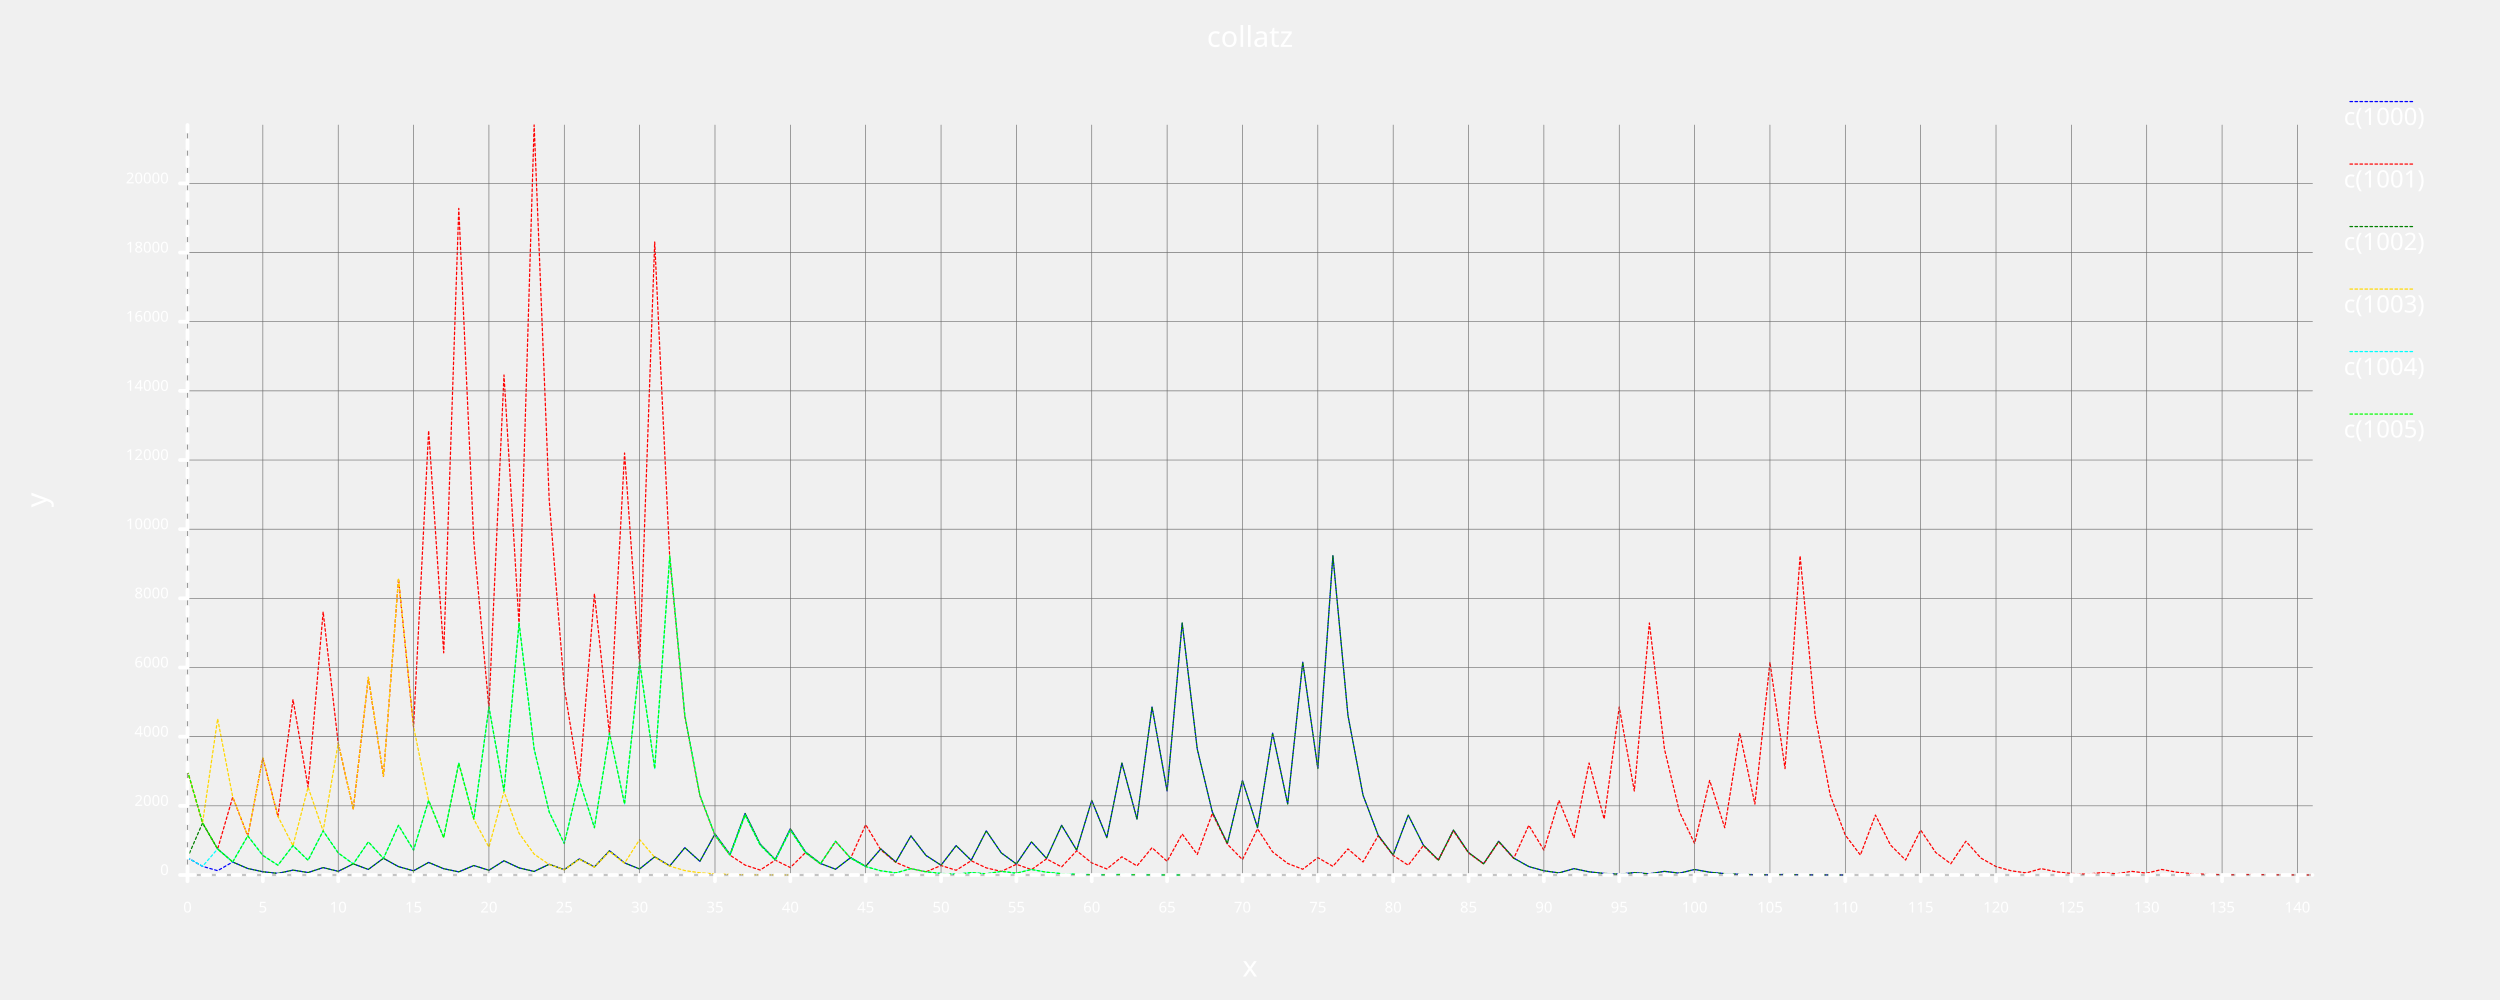
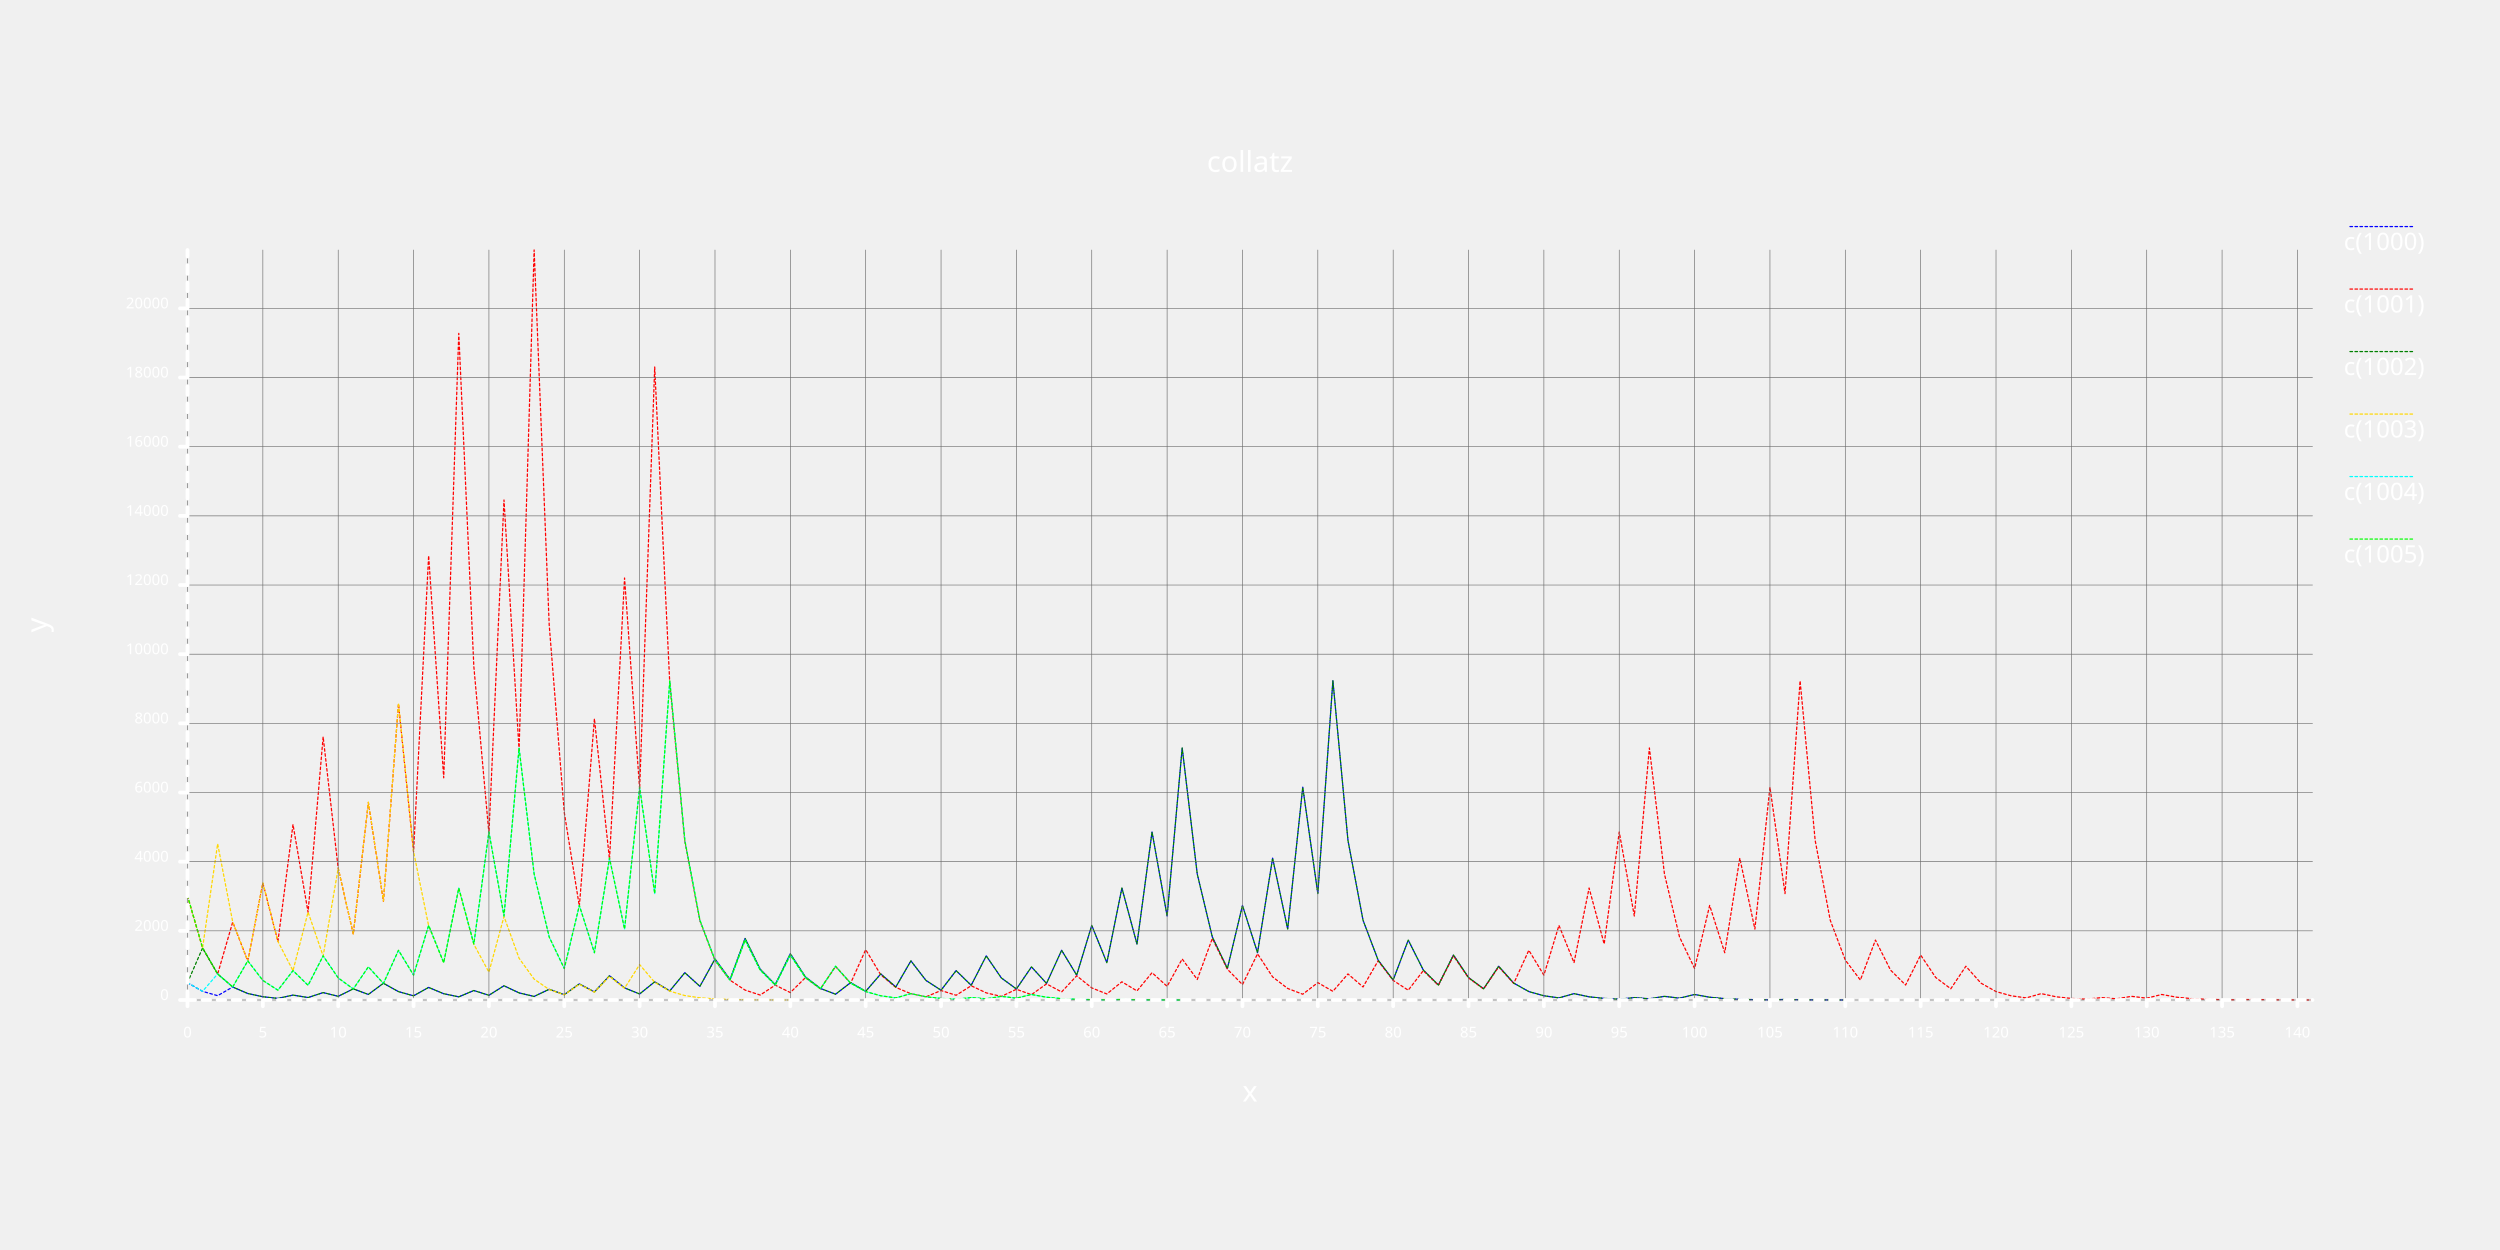
- <svg xmlns="http://www.w3.org/2000/svg" class="poloto" width="2000" height="800" viewBox="0 0 2000 800">
+ <svg xmlns="http://www.w3.org/2000/svg" class="poloto" width="800" height="400" viewBox="0 0 2000 800">
  <style>.poloto { stroke-linecap:round; stroke-linejoin:round; font-family: 'Tahoma', sans-serif; background-color: #262626;} .poloto_scatter{stroke-width:7} .poloto_tick_line{stroke:dimgray;stroke-width:0.5} .poloto_line{stroke-width:2} .poloto_text{fill: white;} .poloto_axis_lines{stroke: white;stroke-width:3;fill:none;stroke-dasharray:none} .poloto0stroke{stroke:  blue;} .poloto1stroke{stroke:  red;} .poloto2stroke{stroke:  green;} .poloto3stroke{stroke:  gold;} .poloto4stroke{stroke:  aqua;} .poloto5stroke{stroke:  lime;} .poloto6stroke{stroke:  orange;} .poloto7stroke{stroke:  chocolate;} .poloto0fill{fill:blue;} .poloto1fill{fill:red;} .poloto2fill{fill:green;} .poloto3fill{fill:gold;} .poloto4fill{fill:aqua;} .poloto5fill{fill:lime;} .poloto6fill{fill:orange;} .poloto7fill{fill:chocolate;}.poloto_line{stroke-dasharray:2;stroke-width:1;}</style>
  <text class="poloto_text poloto_legend_text" alignment-baseline="middle" text-anchor="start" font-size="large" x="1875" y="100">c(1000)</text>
  <line class="poloto_line poloto_legend_icon poloto0stroke poloto0legend" stroke="black" x1="1880" x2="1930" y1="81.25" y2="81.25" />
  <path class="poloto_line poloto0stroke" fill="none" stroke="black" d=" M 150 686.167 L 162.057 693.084 L 174.113 696.542 L 186.17 689.598 L 198.227 694.799 L 210.284 697.399 L 222.34 698.7 L 234.397 696.072 L 246.454 698.036 L 258.511 694.08 L 270.567 697.04 L 282.624 691.092 L 294.681 695.546 L 306.738 686.61 L 318.794 693.305 L 330.851 696.653 L 342.908 689.93 L 354.965 694.965 L 367.021 697.482 L 379.078 692.42 L 391.135 696.21 L 403.191 688.602 L 415.248 694.301 L 427.305 697.15 L 439.362 691.424 L 451.418 695.712 L 463.475 687.108 L 475.532 693.554 L 487.589 680.634 L 499.645 690.317 L 511.702 695.159 L 523.759 685.448 L 535.816 692.724 L 547.872 678.145 L 559.929 689.072 L 571.986 667.189 L 584.043 683.595 L 596.099 650.756 L 608.156 675.378 L 620.213 687.689 L 632.27 663.039 L 644.326 681.52 L 656.383 690.76 L 668.44 695.38 L 680.496 686.112 L 692.553 693.056 L 704.61 679.141 L 716.667 689.57 L 728.723 668.683 L 740.78 684.342 L 752.837 692.171 L 764.894 676.485 L 776.95 688.242 L 789.007 664.699 L 801.064 682.35 L 813.121 691.175 L 825.177 673.497 L 837.234 686.748 L 849.291 660.218 L 861.348 680.109 L 873.404 640.299 L 885.461 670.149 L 897.518 610.421 L 909.574 655.21 L 921.631 565.603 L 933.688 632.802 L 945.745 498.377 L 957.801 599.188 L 969.858 649.594 L 981.915 674.797 L 993.972 624.364 L 1006.028 662.182 L 1018.085 586.518 L 1030.142 643.259 L 1042.199 529.749 L 1054.255 614.875 L 1066.312 444.596 L 1078.369 572.298 L 1090.426 636.149 L 1102.482 668.075 L 1114.539 684.037 L 1126.596 652.084 L 1138.652 676.042 L 1150.709 688.021 L 1162.766 664.035 L 1174.823 682.018 L 1186.879 691.009 L 1198.936 672.999 L 1210.993 686.499 L 1223.05 693.25 L 1235.106 696.625 L 1247.163 698.312 L 1259.22 694.91 L 1271.277 697.455 L 1283.333 698.727 L 1295.39 699.364 L 1307.447 698.063 L 1319.504 699.032 L 1331.56 697.068 L 1343.617 698.534 L 1355.674 695.574 L 1367.73 697.787 L 1379.787 698.893 L 1391.844 699.447 L 1403.901 699.723 L 1415.957 699.862 L 1428.014 699.557 L 1440.071 699.779 L 1452.128 699.889 L 1464.184 699.945 L 1476.241 699.972" />
  <text class="poloto_text poloto_legend_text" alignment-baseline="middle" text-anchor="start" font-size="large" x="1875" y="150">c(1001)</text>
  <line class="poloto_line poloto_legend_icon poloto1stroke poloto1legend" stroke="black" x1="1880" x2="1930" y1="131.25" y2="131.25" />
  <path class="poloto_line poloto1stroke" fill="none" stroke="black" d=" M 150 616.894 L 162.057 658.447 L 174.113 679.224 L 186.17 637.643 L 198.227 668.821 L 210.284 606.437 L 222.34 653.218 L 234.397 559.627 L 246.454 629.814 L 258.511 489.414 L 270.567 594.707 L 282.624 647.353 L 294.681 542.032 L 306.738 621.016 L 318.794 463.021 L 330.851 581.511 L 342.908 344.504 L 354.965 522.252 L 367.021 166.728 L 379.078 433.364 L 391.135 566.682 L 403.191 300.018 L 415.248 500.009 L 427.305 100 L 439.362 400 L 451.418 550 L 463.475 625 L 475.532 474.972 L 487.589 587.486 L 499.645 362.431 L 511.702 531.215 L 523.759 193.619 L 535.816 446.809 L 547.872 573.405 L 559.929 636.702 L 571.986 668.351 L 584.043 684.176 L 596.099 692.088 L 608.156 696.044 L 620.213 688.104 L 632.27 694.052 L 644.326 682.128 L 656.383 691.064 L 668.44 673.165 L 680.496 686.582 L 692.553 659.72 L 704.61 679.86 L 716.667 689.93 L 728.723 694.965 L 740.78 697.482 L 752.837 692.42 L 764.894 696.21 L 776.95 688.602 L 789.007 694.301 L 801.064 697.15 L 813.121 691.424 L 825.177 695.712 L 837.234 687.108 L 849.291 693.554 L 861.348 680.634 L 873.404 690.317 L 885.461 695.159 L 897.518 685.448 L 909.574 692.724 L 921.631 678.145 L 933.688 689.072 L 945.745 667.189 L 957.801 683.595 L 969.858 650.756 L 981.915 675.378 L 993.972 687.689 L 1006.028 663.039 L 1018.085 681.52 L 1030.142 690.76 L 1042.199 695.38 L 1054.255 686.112 L 1066.312 693.056 L 1078.369 679.141 L 1090.426 689.57 L 1102.482 668.683 L 1114.539 684.342 L 1126.596 692.171 L 1138.652 676.485 L 1150.709 688.242 L 1162.766 664.699 L 1174.823 682.35 L 1186.879 691.175 L 1198.936 673.497 L 1210.993 686.748 L 1223.05 660.218 L 1235.106 680.109 L 1247.163 640.299 L 1259.22 670.149 L 1271.277 610.421 L 1283.333 655.21 L 1295.39 565.603 L 1307.447 632.802 L 1319.504 498.377 L 1331.56 599.188 L 1343.617 649.594 L 1355.674 674.797 L 1367.73 624.364 L 1379.787 662.182 L 1391.844 586.518 L 1403.901 643.259 L 1415.957 529.749 L 1428.014 614.875 L 1440.071 444.596 L 1452.128 572.298 L 1464.184 636.149 L 1476.241 668.075 L 1488.298 684.037 L 1500.355 652.084 L 1512.411 676.042 L 1524.468 688.021 L 1536.525 664.035 L 1548.582 682.018 L 1560.638 691.009 L 1572.695 672.999 L 1584.752 686.499 L 1596.809 693.25 L 1608.865 696.625 L 1620.922 698.312 L 1632.979 694.91 L 1645.035 697.455 L 1657.092 698.727 L 1669.149 699.364 L 1681.206 698.063 L 1693.262 699.032 L 1705.319 697.068 L 1717.376 698.534 L 1729.433 695.574 L 1741.489 697.787 L 1753.546 698.893 L 1765.603 699.447 L 1777.66 699.723 L 1789.716 699.862 L 1801.773 699.557 L 1813.83 699.779 L 1825.887 699.889 L 1837.943 699.945 L 1850 699.972" />
  <text class="poloto_text poloto_legend_text" alignment-baseline="middle" text-anchor="start" font-size="large" x="1875" y="200">c(1002)</text>
  <line class="poloto_line poloto_legend_icon poloto2stroke poloto2legend" stroke="black" x1="1880" x2="1930" y1="181.25" y2="181.25" />
  <path class="poloto_line poloto2stroke" fill="none" stroke="black" d=" M 150 686.14 L 162.057 658.392 L 174.113 679.196 L 186.17 689.598 L 198.227 694.799 L 210.284 697.399 L 222.34 698.7 L 234.397 696.072 L 246.454 698.036 L 258.511 694.08 L 270.567 697.04 L 282.624 691.092 L 294.681 695.546 L 306.738 686.61 L 318.794 693.305 L 330.851 696.653 L 342.908 689.93 L 354.965 694.965 L 367.021 697.482 L 379.078 692.42 L 391.135 696.21 L 403.191 688.602 L 415.248 694.301 L 427.305 697.15 L 439.362 691.424 L 451.418 695.712 L 463.475 687.108 L 475.532 693.554 L 487.589 680.634 L 499.645 690.317 L 511.702 695.159 L 523.759 685.448 L 535.816 692.724 L 547.872 678.145 L 559.929 689.072 L 571.986 667.189 L 584.043 683.595 L 596.099 650.756 L 608.156 675.378 L 620.213 687.689 L 632.27 663.039 L 644.326 681.52 L 656.383 690.76 L 668.44 695.38 L 680.496 686.112 L 692.553 693.056 L 704.61 679.141 L 716.667 689.57 L 728.723 668.683 L 740.78 684.342 L 752.837 692.171 L 764.894 676.485 L 776.95 688.242 L 789.007 664.699 L 801.064 682.35 L 813.121 691.175 L 825.177 673.497 L 837.234 686.748 L 849.291 660.218 L 861.348 680.109 L 873.404 640.299 L 885.461 670.149 L 897.518 610.421 L 909.574 655.21 L 921.631 565.603 L 933.688 632.802 L 945.745 498.377 L 957.801 599.188 L 969.858 649.594 L 981.915 674.797 L 993.972 624.364 L 1006.028 662.182 L 1018.085 586.518 L 1030.142 643.259 L 1042.199 529.749 L 1054.255 614.875 L 1066.312 444.596 L 1078.369 572.298 L 1090.426 636.149 L 1102.482 668.075 L 1114.539 684.037 L 1126.596 652.084 L 1138.652 676.042 L 1150.709 688.021 L 1162.766 664.035 L 1174.823 682.018 L 1186.879 691.009 L 1198.936 672.999 L 1210.993 686.499 L 1223.05 693.25 L 1235.106 696.625 L 1247.163 698.312 L 1259.22 694.91 L 1271.277 697.455 L 1283.333 698.727 L 1295.39 699.364 L 1307.447 698.063 L 1319.504 699.032 L 1331.56 697.068 L 1343.617 698.534 L 1355.674 695.574 L 1367.73 697.787 L 1379.787 698.893 L 1391.844 699.447 L 1403.901 699.723 L 1415.957 699.862 L 1428.014 699.557 L 1440.071 699.779 L 1452.128 699.889 L 1464.184 699.945 L 1476.241 699.972" />
  <text class="poloto_text poloto_legend_text" alignment-baseline="middle" text-anchor="start" font-size="large" x="1875" y="250">c(1003)</text>
  <line class="poloto_line poloto_legend_icon poloto3stroke poloto3legend" stroke="black" x1="1880" x2="1930" y1="231.25" y2="231.25" />
  <path class="poloto_line poloto3stroke" fill="none" stroke="black" d=" M 150 616.728 L 162.057 658.364 L 174.113 575.065 L 186.17 637.532 L 198.227 668.766 L 210.284 606.271 L 222.34 653.135 L 234.397 676.568 L 246.454 629.675 L 258.511 664.838 L 270.567 594.485 L 282.624 647.243 L 294.681 541.7 L 306.738 620.85 L 318.794 462.523 L 330.851 581.262 L 342.908 640.631 L 354.965 670.315 L 367.021 610.918 L 379.078 655.459 L 391.135 677.73 L 403.191 633.161 L 415.248 666.581 L 427.305 683.29 L 439.362 691.645 L 451.418 695.823 L 463.475 687.44 L 475.532 693.72 L 487.589 681.132 L 499.645 690.566 L 511.702 671.671 L 523.759 685.835 L 535.816 692.918 L 547.872 696.459 L 559.929 698.229 L 571.986 699.115 L 584.043 699.557 L 596.099 699.779 L 608.156 699.889 L 620.213 699.945 L 632.27 699.972" />
  <text class="poloto_text poloto_legend_text" alignment-baseline="middle" text-anchor="start" font-size="large" x="1875" y="300">c(1004)</text>
  <line class="poloto_line poloto_legend_icon poloto4stroke poloto4legend" stroke="black" x1="1880" x2="1930" y1="281.25" y2="281.25" />
  <path class="poloto_line poloto4stroke" fill="none" stroke="black" d=" M 150 686.112 L 162.057 693.056 L 174.113 679.141 L 186.17 689.57 L 198.227 668.683 L 210.284 684.342 L 222.34 692.171 L 234.397 676.485 L 246.454 688.242 L 258.511 664.699 L 270.567 682.35 L 282.624 691.175 L 294.681 673.497 L 306.738 686.748 L 318.794 660.218 L 330.851 680.109 L 342.908 640.299 L 354.965 670.149 L 367.021 610.421 L 379.078 655.21 L 391.135 565.603 L 403.191 632.802 L 415.248 498.377 L 427.305 599.188 L 439.362 649.594 L 451.418 674.797 L 463.475 624.364 L 475.532 662.182 L 487.589 586.518 L 499.645 643.259 L 511.702 529.749 L 523.759 614.875 L 535.816 444.596 L 547.872 572.298 L 559.929 636.149 L 571.986 668.075 L 584.043 684.037 L 596.099 652.084 L 608.156 676.042 L 620.213 688.021 L 632.27 664.035 L 644.326 682.018 L 656.383 691.009 L 668.44 672.999 L 680.496 686.499 L 692.553 693.25 L 704.61 696.625 L 716.667 698.312 L 728.723 694.91 L 740.78 697.455 L 752.837 698.727 L 764.894 699.364 L 776.95 698.063 L 789.007 699.032 L 801.064 697.068 L 813.121 698.534 L 825.177 695.574 L 837.234 697.787 L 849.291 698.893 L 861.348 699.447 L 873.404 699.723 L 885.461 699.862 L 897.518 699.557 L 909.574 699.779 L 921.631 699.889 L 933.688 699.945 L 945.745 699.972" />
  <text class="poloto_text poloto_legend_text" alignment-baseline="middle" text-anchor="start" font-size="large" x="1875" y="350">c(1005)</text>
  <line class="poloto_line poloto_legend_icon poloto5stroke poloto5legend" stroke="black" x1="1880" x2="1930" y1="331.25" y2="331.25" />
  <path class="poloto_line poloto5stroke" fill="none" stroke="black" d=" M 150 616.562 L 162.057 658.281 L 174.113 679.141 L 186.17 689.57 L 198.227 668.683 L 210.284 684.342 L 222.34 692.171 L 234.397 676.485 L 246.454 688.242 L 258.511 664.699 L 270.567 682.35 L 282.624 691.175 L 294.681 673.497 L 306.738 686.748 L 318.794 660.218 L 330.851 680.109 L 342.908 640.299 L 354.965 670.149 L 367.021 610.421 L 379.078 655.21 L 391.135 565.603 L 403.191 632.802 L 415.248 498.377 L 427.305 599.188 L 439.362 649.594 L 451.418 674.797 L 463.475 624.364 L 475.532 662.182 L 487.589 586.518 L 499.645 643.259 L 511.702 529.749 L 523.759 614.875 L 535.816 444.596 L 547.872 572.298 L 559.929 636.149 L 571.986 668.075 L 584.043 684.037 L 596.099 652.084 L 608.156 676.042 L 620.213 688.021 L 632.27 664.035 L 644.326 682.018 L 656.383 691.009 L 668.44 672.999 L 680.496 686.499 L 692.553 693.25 L 704.61 696.625 L 716.667 698.312 L 728.723 694.91 L 740.78 697.455 L 752.837 698.727 L 764.894 699.364 L 776.95 698.063 L 789.007 699.032 L 801.064 697.068 L 813.121 698.534 L 825.177 695.574 L 837.234 697.787 L 849.291 698.893 L 861.348 699.447 L 873.404 699.723 L 885.461 699.862 L 897.518 699.557 L 909.574 699.779 L 921.631 699.889 L 933.688 699.945 L 945.745 699.972" />
  <text class="poloto_labels poloto_text poloto_title" alignment-baseline="start" text-anchor="middle" font-size="x-large" x="1000" y="37.5">collatz</text>
  <text class="poloto_labels poloto_text poloto_xname" alignment-baseline="start" text-anchor="middle" font-size="x-large" x="1000" y="781.25">x</text>
  <text class="poloto_labels poloto_text poloto_yname" alignment-baseline="start" text-anchor="middle" font-size="x-large" transform="rotate(-90,37.5,400)" x="37.5" y="400">y</text>
  <text class="poloto_tick_labels poloto_text" alignment-baseline="middle" text-anchor="start" x="1100" y="70" />
  <line class="poloto_axis_lines" stroke="black" x1="150" x2="150" y1="700" y2="705" />
  <line class="poloto_tick_line" stroke="black" x1="150" x2="150" y1="700" y2="100" />
  <text class="poloto_tick_labels poloto_text" alignment-baseline="start" text-anchor="middle" x="150" y="730">0</text>
  <line class="poloto_axis_lines" stroke="black" x1="210.284" x2="210.284" y1="700" y2="705" />
  <line class="poloto_tick_line" stroke="black" x1="210.284" x2="210.284" y1="700" y2="100" />
  <text class="poloto_tick_labels poloto_text" alignment-baseline="start" text-anchor="middle" x="210.284" y="730">5</text>
  <line class="poloto_axis_lines" stroke="black" x1="270.567" x2="270.567" y1="700" y2="705" />
  <line class="poloto_tick_line" stroke="black" x1="270.567" x2="270.567" y1="700" y2="100" />
  <text class="poloto_tick_labels poloto_text" alignment-baseline="start" text-anchor="middle" x="270.567" y="730">10</text>
  <line class="poloto_axis_lines" stroke="black" x1="330.851" x2="330.851" y1="700" y2="705" />
  <line class="poloto_tick_line" stroke="black" x1="330.851" x2="330.851" y1="700" y2="100" />
  <text class="poloto_tick_labels poloto_text" alignment-baseline="start" text-anchor="middle" x="330.851" y="730">15</text>
  <line class="poloto_axis_lines" stroke="black" x1="391.135" x2="391.135" y1="700" y2="705" />
  <line class="poloto_tick_line" stroke="black" x1="391.135" x2="391.135" y1="700" y2="100" />
  <text class="poloto_tick_labels poloto_text" alignment-baseline="start" text-anchor="middle" x="391.135" y="730">20</text>
  <line class="poloto_axis_lines" stroke="black" x1="451.418" x2="451.418" y1="700" y2="705" />
  <line class="poloto_tick_line" stroke="black" x1="451.418" x2="451.418" y1="700" y2="100" />
  <text class="poloto_tick_labels poloto_text" alignment-baseline="start" text-anchor="middle" x="451.418" y="730">25</text>
  <line class="poloto_axis_lines" stroke="black" x1="511.702" x2="511.702" y1="700" y2="705" />
  <line class="poloto_tick_line" stroke="black" x1="511.702" x2="511.702" y1="700" y2="100" />
  <text class="poloto_tick_labels poloto_text" alignment-baseline="start" text-anchor="middle" x="511.702" y="730">30</text>
  <line class="poloto_axis_lines" stroke="black" x1="571.986" x2="571.986" y1="700" y2="705" />
  <line class="poloto_tick_line" stroke="black" x1="571.986" x2="571.986" y1="700" y2="100" />
  <text class="poloto_tick_labels poloto_text" alignment-baseline="start" text-anchor="middle" x="571.986" y="730">35</text>
  <line class="poloto_axis_lines" stroke="black" x1="632.27" x2="632.27" y1="700" y2="705" />
  <line class="poloto_tick_line" stroke="black" x1="632.27" x2="632.27" y1="700" y2="100" />
  <text class="poloto_tick_labels poloto_text" alignment-baseline="start" text-anchor="middle" x="632.27" y="730">40</text>
  <line class="poloto_axis_lines" stroke="black" x1="692.553" x2="692.553" y1="700" y2="705" />
  <line class="poloto_tick_line" stroke="black" x1="692.553" x2="692.553" y1="700" y2="100" />
  <text class="poloto_tick_labels poloto_text" alignment-baseline="start" text-anchor="middle" x="692.553" y="730">45</text>
  <line class="poloto_axis_lines" stroke="black" x1="752.837" x2="752.837" y1="700" y2="705" />
  <line class="poloto_tick_line" stroke="black" x1="752.837" x2="752.837" y1="700" y2="100" />
  <text class="poloto_tick_labels poloto_text" alignment-baseline="start" text-anchor="middle" x="752.837" y="730">50</text>
  <line class="poloto_axis_lines" stroke="black" x1="813.121" x2="813.121" y1="700" y2="705" />
  <line class="poloto_tick_line" stroke="black" x1="813.121" x2="813.121" y1="700" y2="100" />
  <text class="poloto_tick_labels poloto_text" alignment-baseline="start" text-anchor="middle" x="813.121" y="730">55</text>
  <line class="poloto_axis_lines" stroke="black" x1="873.404" x2="873.404" y1="700" y2="705" />
  <line class="poloto_tick_line" stroke="black" x1="873.404" x2="873.404" y1="700" y2="100" />
  <text class="poloto_tick_labels poloto_text" alignment-baseline="start" text-anchor="middle" x="873.404" y="730">60</text>
  <line class="poloto_axis_lines" stroke="black" x1="933.688" x2="933.688" y1="700" y2="705" />
  <line class="poloto_tick_line" stroke="black" x1="933.688" x2="933.688" y1="700" y2="100" />
  <text class="poloto_tick_labels poloto_text" alignment-baseline="start" text-anchor="middle" x="933.688" y="730">65</text>
  <line class="poloto_axis_lines" stroke="black" x1="993.972" x2="993.972" y1="700" y2="705" />
  <line class="poloto_tick_line" stroke="black" x1="993.972" x2="993.972" y1="700" y2="100" />
  <text class="poloto_tick_labels poloto_text" alignment-baseline="start" text-anchor="middle" x="993.972" y="730">70</text>
  <line class="poloto_axis_lines" stroke="black" x1="1054.255" x2="1054.255" y1="700" y2="705" />
  <line class="poloto_tick_line" stroke="black" x1="1054.255" x2="1054.255" y1="700" y2="100" />
  <text class="poloto_tick_labels poloto_text" alignment-baseline="start" text-anchor="middle" x="1054.255" y="730">75</text>
  <line class="poloto_axis_lines" stroke="black" x1="1114.539" x2="1114.539" y1="700" y2="705" />
  <line class="poloto_tick_line" stroke="black" x1="1114.539" x2="1114.539" y1="700" y2="100" />
  <text class="poloto_tick_labels poloto_text" alignment-baseline="start" text-anchor="middle" x="1114.539" y="730">80</text>
  <line class="poloto_axis_lines" stroke="black" x1="1174.823" x2="1174.823" y1="700" y2="705" />
  <line class="poloto_tick_line" stroke="black" x1="1174.823" x2="1174.823" y1="700" y2="100" />
  <text class="poloto_tick_labels poloto_text" alignment-baseline="start" text-anchor="middle" x="1174.823" y="730">85</text>
  <line class="poloto_axis_lines" stroke="black" x1="1235.106" x2="1235.106" y1="700" y2="705" />
  <line class="poloto_tick_line" stroke="black" x1="1235.106" x2="1235.106" y1="700" y2="100" />
  <text class="poloto_tick_labels poloto_text" alignment-baseline="start" text-anchor="middle" x="1235.106" y="730">90</text>
  <line class="poloto_axis_lines" stroke="black" x1="1295.39" x2="1295.39" y1="700" y2="705" />
  <line class="poloto_tick_line" stroke="black" x1="1295.39" x2="1295.39" y1="700" y2="100" />
  <text class="poloto_tick_labels poloto_text" alignment-baseline="start" text-anchor="middle" x="1295.39" y="730">95</text>
  <line class="poloto_axis_lines" stroke="black" x1="1355.674" x2="1355.674" y1="700" y2="705" />
  <line class="poloto_tick_line" stroke="black" x1="1355.674" x2="1355.674" y1="700" y2="100" />
  <text class="poloto_tick_labels poloto_text" alignment-baseline="start" text-anchor="middle" x="1355.674" y="730">100</text>
  <line class="poloto_axis_lines" stroke="black" x1="1415.957" x2="1415.957" y1="700" y2="705" />
  <line class="poloto_tick_line" stroke="black" x1="1415.957" x2="1415.957" y1="700" y2="100" />
  <text class="poloto_tick_labels poloto_text" alignment-baseline="start" text-anchor="middle" x="1415.957" y="730">105</text>
  <line class="poloto_axis_lines" stroke="black" x1="1476.241" x2="1476.241" y1="700" y2="705" />
  <line class="poloto_tick_line" stroke="black" x1="1476.241" x2="1476.241" y1="700" y2="100" />
  <text class="poloto_tick_labels poloto_text" alignment-baseline="start" text-anchor="middle" x="1476.241" y="730">110</text>
  <line class="poloto_axis_lines" stroke="black" x1="1536.525" x2="1536.525" y1="700" y2="705" />
  <line class="poloto_tick_line" stroke="black" x1="1536.525" x2="1536.525" y1="700" y2="100" />
  <text class="poloto_tick_labels poloto_text" alignment-baseline="start" text-anchor="middle" x="1536.525" y="730">115</text>
  <line class="poloto_axis_lines" stroke="black" x1="1596.809" x2="1596.809" y1="700" y2="705" />
  <line class="poloto_tick_line" stroke="black" x1="1596.809" x2="1596.809" y1="700" y2="100" />
  <text class="poloto_tick_labels poloto_text" alignment-baseline="start" text-anchor="middle" x="1596.809" y="730">120</text>
  <line class="poloto_axis_lines" stroke="black" x1="1657.092" x2="1657.092" y1="700" y2="705" />
  <line class="poloto_tick_line" stroke="black" x1="1657.092" x2="1657.092" y1="700" y2="100" />
  <text class="poloto_tick_labels poloto_text" alignment-baseline="start" text-anchor="middle" x="1657.092" y="730">125</text>
  <line class="poloto_axis_lines" stroke="black" x1="1717.376" x2="1717.376" y1="700" y2="705" />
  <line class="poloto_tick_line" stroke="black" x1="1717.376" x2="1717.376" y1="700" y2="100" />
  <text class="poloto_tick_labels poloto_text" alignment-baseline="start" text-anchor="middle" x="1717.376" y="730">130</text>
  <line class="poloto_axis_lines" stroke="black" x1="1777.66" x2="1777.66" y1="700" y2="705" />
  <line class="poloto_tick_line" stroke="black" x1="1777.66" x2="1777.66" y1="700" y2="100" />
  <text class="poloto_tick_labels poloto_text" alignment-baseline="start" text-anchor="middle" x="1777.66" y="730">135</text>
  <line class="poloto_axis_lines" stroke="black" x1="1837.943" x2="1837.943" y1="700" y2="705" />
  <line class="poloto_tick_line" stroke="black" x1="1837.943" x2="1837.943" y1="700" y2="100" />
  <text class="poloto_tick_labels poloto_text" alignment-baseline="start" text-anchor="middle" x="1837.943" y="730">140</text>
  <text class="poloto_tick_labels poloto_text" alignment-baseline="middle" text-anchor="start" x="150" y="70" />
  <line class="poloto_axis_lines" stroke="black" x1="150" x2="144" y1="700" y2="700" />
  <line class="poloto_tick_line" stroke="black" x1="150" x2="1850" y1="700" y2="700" />
  <text class="poloto_tick_labels poloto_text" alignment-baseline="middle" text-anchor="end" x="135" y="700">0</text>
  <line class="poloto_axis_lines" stroke="black" x1="150" x2="144" y1="644.67" y2="644.67" />
  <line class="poloto_tick_line" stroke="black" x1="150" x2="1850" y1="644.67" y2="644.67" />
  <text class="poloto_tick_labels poloto_text" alignment-baseline="middle" text-anchor="end" x="135" y="644.67">2000</text>
  <line class="poloto_axis_lines" stroke="black" x1="150" x2="144" y1="589.34" y2="589.34" />
  <line class="poloto_tick_line" stroke="black" x1="150" x2="1850" y1="589.34" y2="589.34" />
  <text class="poloto_tick_labels poloto_text" alignment-baseline="middle" text-anchor="end" x="135" y="589.34">4000</text>
  <line class="poloto_axis_lines" stroke="black" x1="150" x2="144" y1="534.01" y2="534.01" />
  <line class="poloto_tick_line" stroke="black" x1="150" x2="1850" y1="534.01" y2="534.01" />
  <text class="poloto_tick_labels poloto_text" alignment-baseline="middle" text-anchor="end" x="135" y="534.01">6000</text>
  <line class="poloto_axis_lines" stroke="black" x1="150" x2="144" y1="478.679" y2="478.679" />
  <line class="poloto_tick_line" stroke="black" x1="150" x2="1850" y1="478.679" y2="478.679" />
  <text class="poloto_tick_labels poloto_text" alignment-baseline="middle" text-anchor="end" x="135" y="478.679">8000</text>
  <line class="poloto_axis_lines" stroke="black" x1="150" x2="144" y1="423.349" y2="423.349" />
  <line class="poloto_tick_line" stroke="black" x1="150" x2="1850" y1="423.349" y2="423.349" />
  <text class="poloto_tick_labels poloto_text" alignment-baseline="middle" text-anchor="end" x="135" y="423.349">10000</text>
  <line class="poloto_axis_lines" stroke="black" x1="150" x2="144" y1="368.019" y2="368.019" />
  <line class="poloto_tick_line" stroke="black" x1="150" x2="1850" y1="368.019" y2="368.019" />
  <text class="poloto_tick_labels poloto_text" alignment-baseline="middle" text-anchor="end" x="135" y="368.019">12000</text>
  <line class="poloto_axis_lines" stroke="black" x1="150" x2="144" y1="312.689" y2="312.689" />
  <line class="poloto_tick_line" stroke="black" x1="150" x2="1850" y1="312.689" y2="312.689" />
  <text class="poloto_tick_labels poloto_text" alignment-baseline="middle" text-anchor="end" x="135" y="312.689">14000</text>
  <line class="poloto_axis_lines" stroke="black" x1="150" x2="144" y1="257.359" y2="257.359" />
  <line class="poloto_tick_line" stroke="black" x1="150" x2="1850" y1="257.359" y2="257.359" />
  <text class="poloto_tick_labels poloto_text" alignment-baseline="middle" text-anchor="end" x="135" y="257.359">16000</text>
  <line class="poloto_axis_lines" stroke="black" x1="150" x2="144" y1="202.029" y2="202.029" />
  <line class="poloto_tick_line" stroke="black" x1="150" x2="1850" y1="202.029" y2="202.029" />
  <text class="poloto_tick_labels poloto_text" alignment-baseline="middle" text-anchor="end" x="135" y="202.029">18000</text>
  <line class="poloto_axis_lines" stroke="black" x1="150" x2="144" y1="146.699" y2="146.699" />
  <line class="poloto_tick_line" stroke="black" x1="150" x2="1850" y1="146.699" y2="146.699" />
  <text class="poloto_tick_labels poloto_text" alignment-baseline="middle" text-anchor="end" x="135" y="146.699">20000</text>
  <path stroke="black" fill="none" class="poloto_axis_lines" style="stroke-dasharray:6.028;stroke-dashoffset:-0;" d=" M 150 700 L 1850 700" />
  <path stroke="black" fill="none" class="poloto_axis_lines" style="stroke-dasharray:6.916;stroke-dashoffset:-0;" d=" M 150 700 L 150 100" />
</svg>
